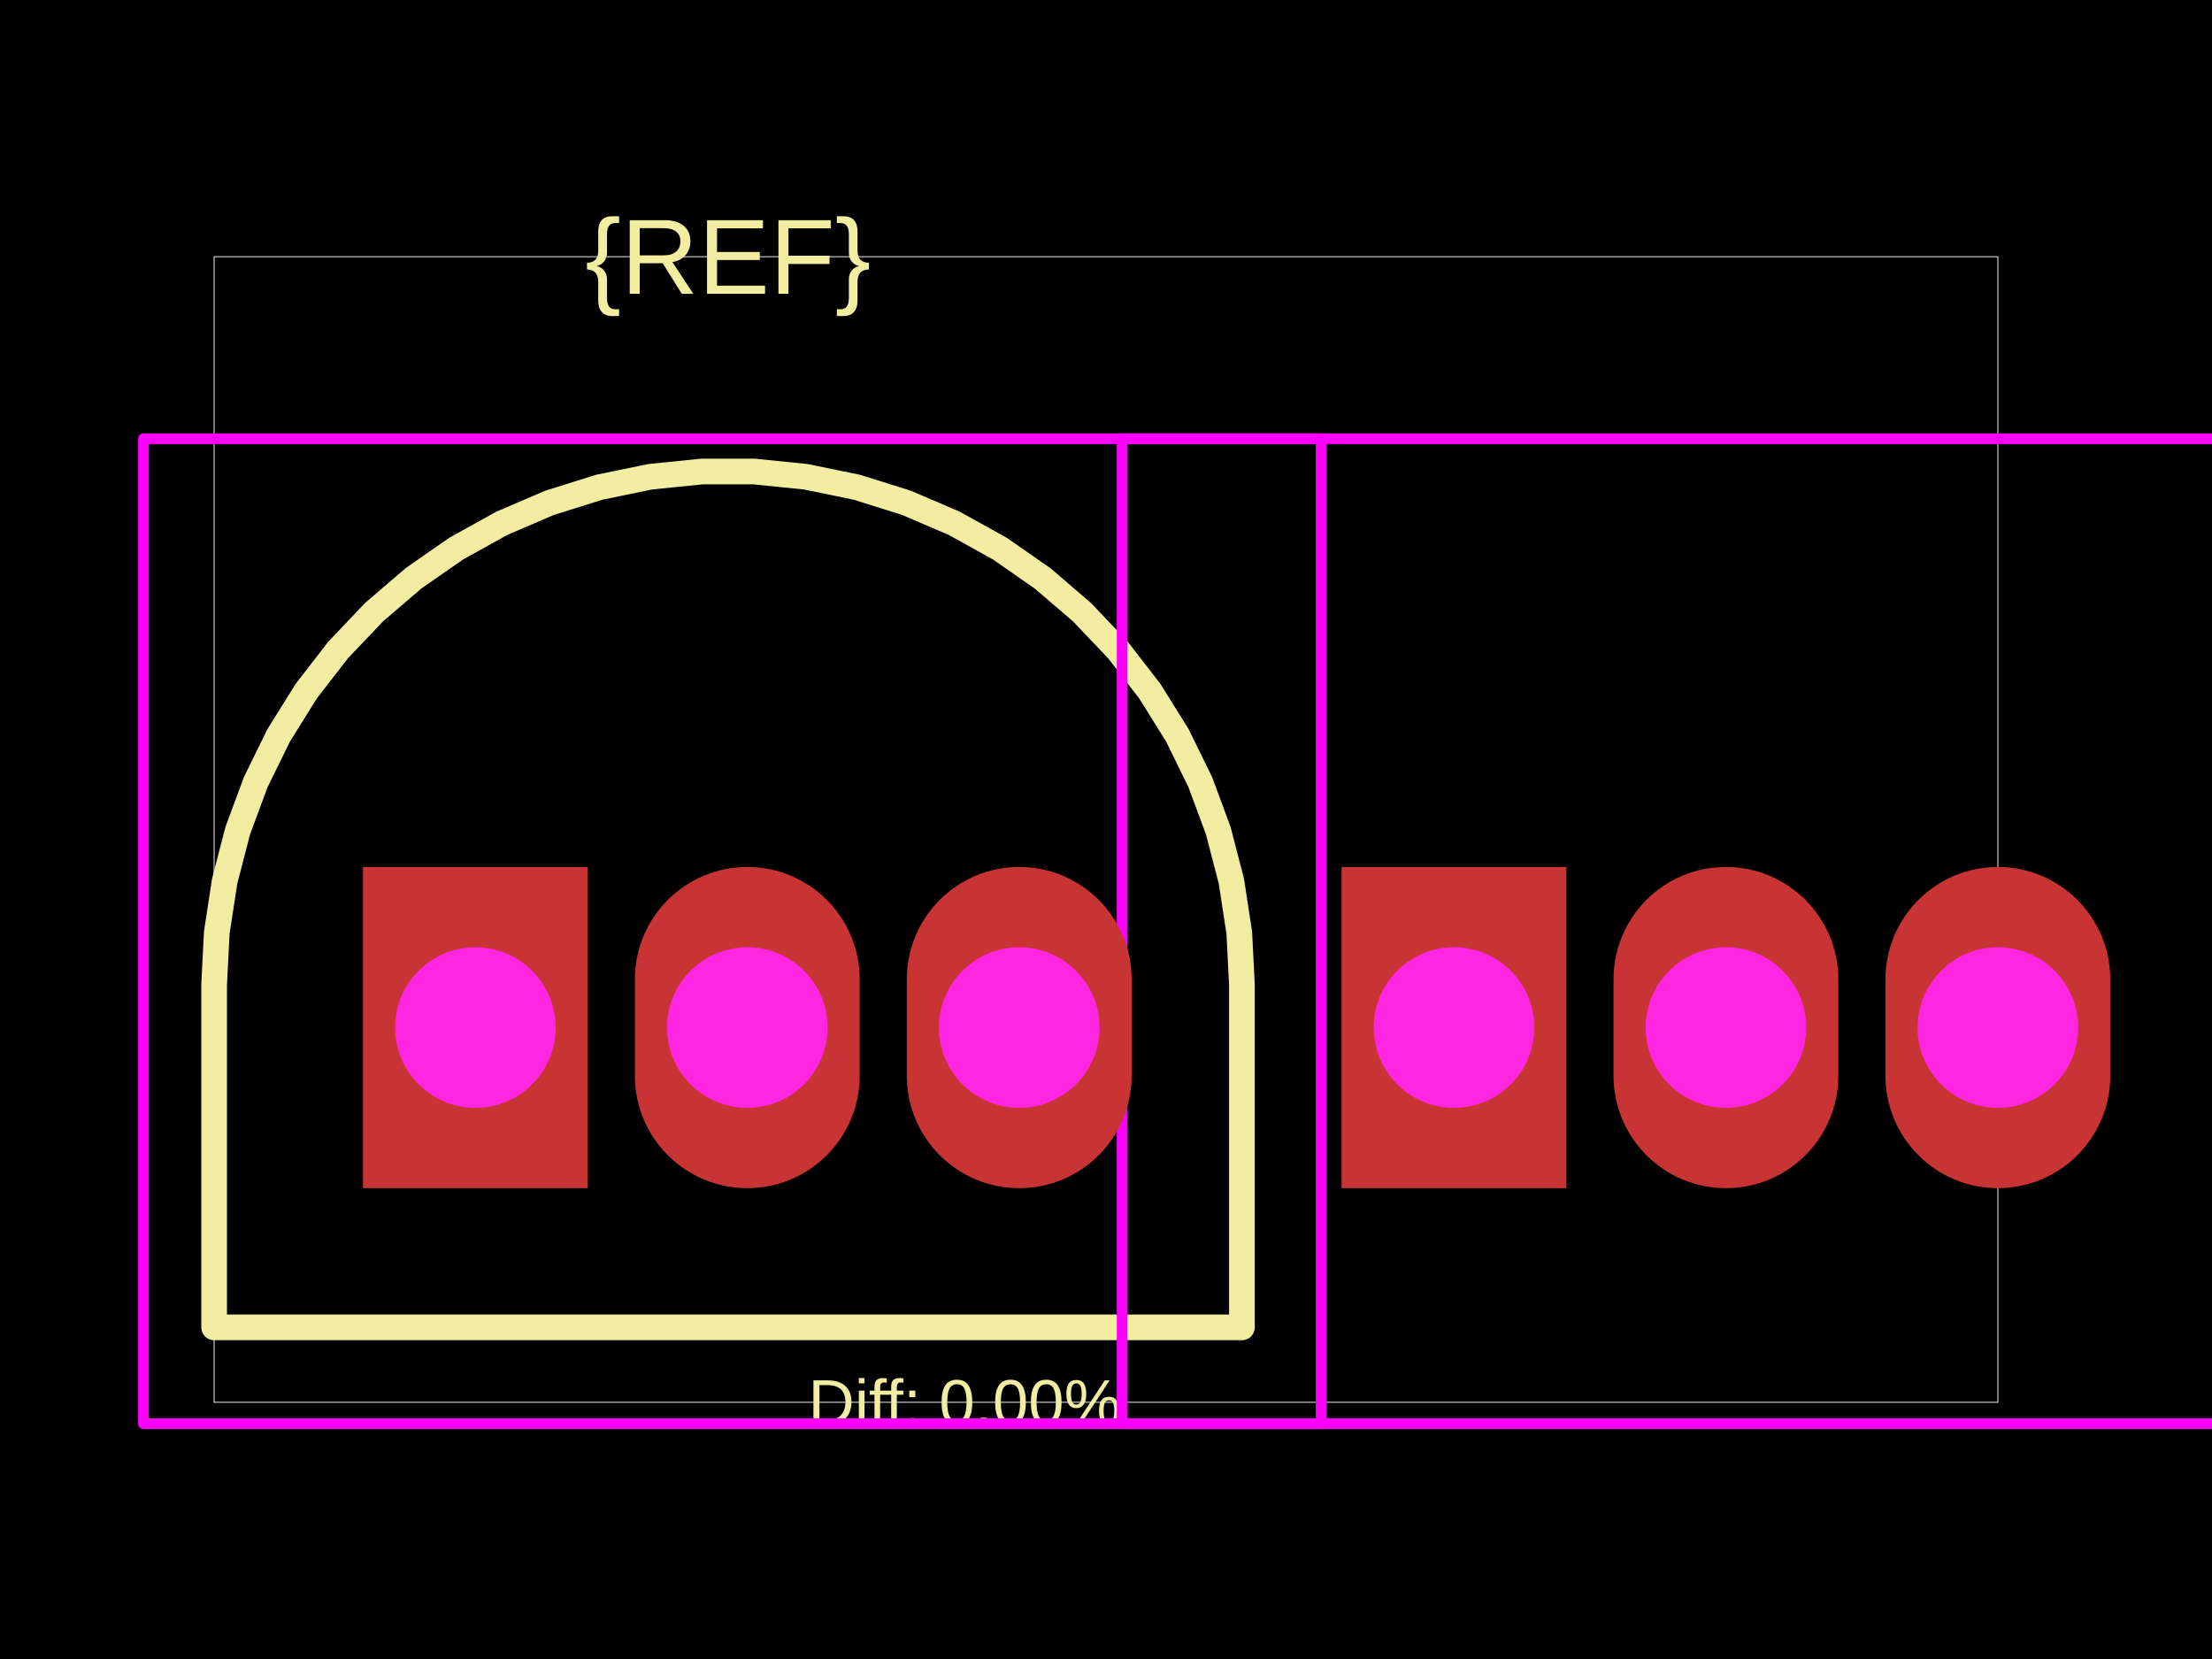
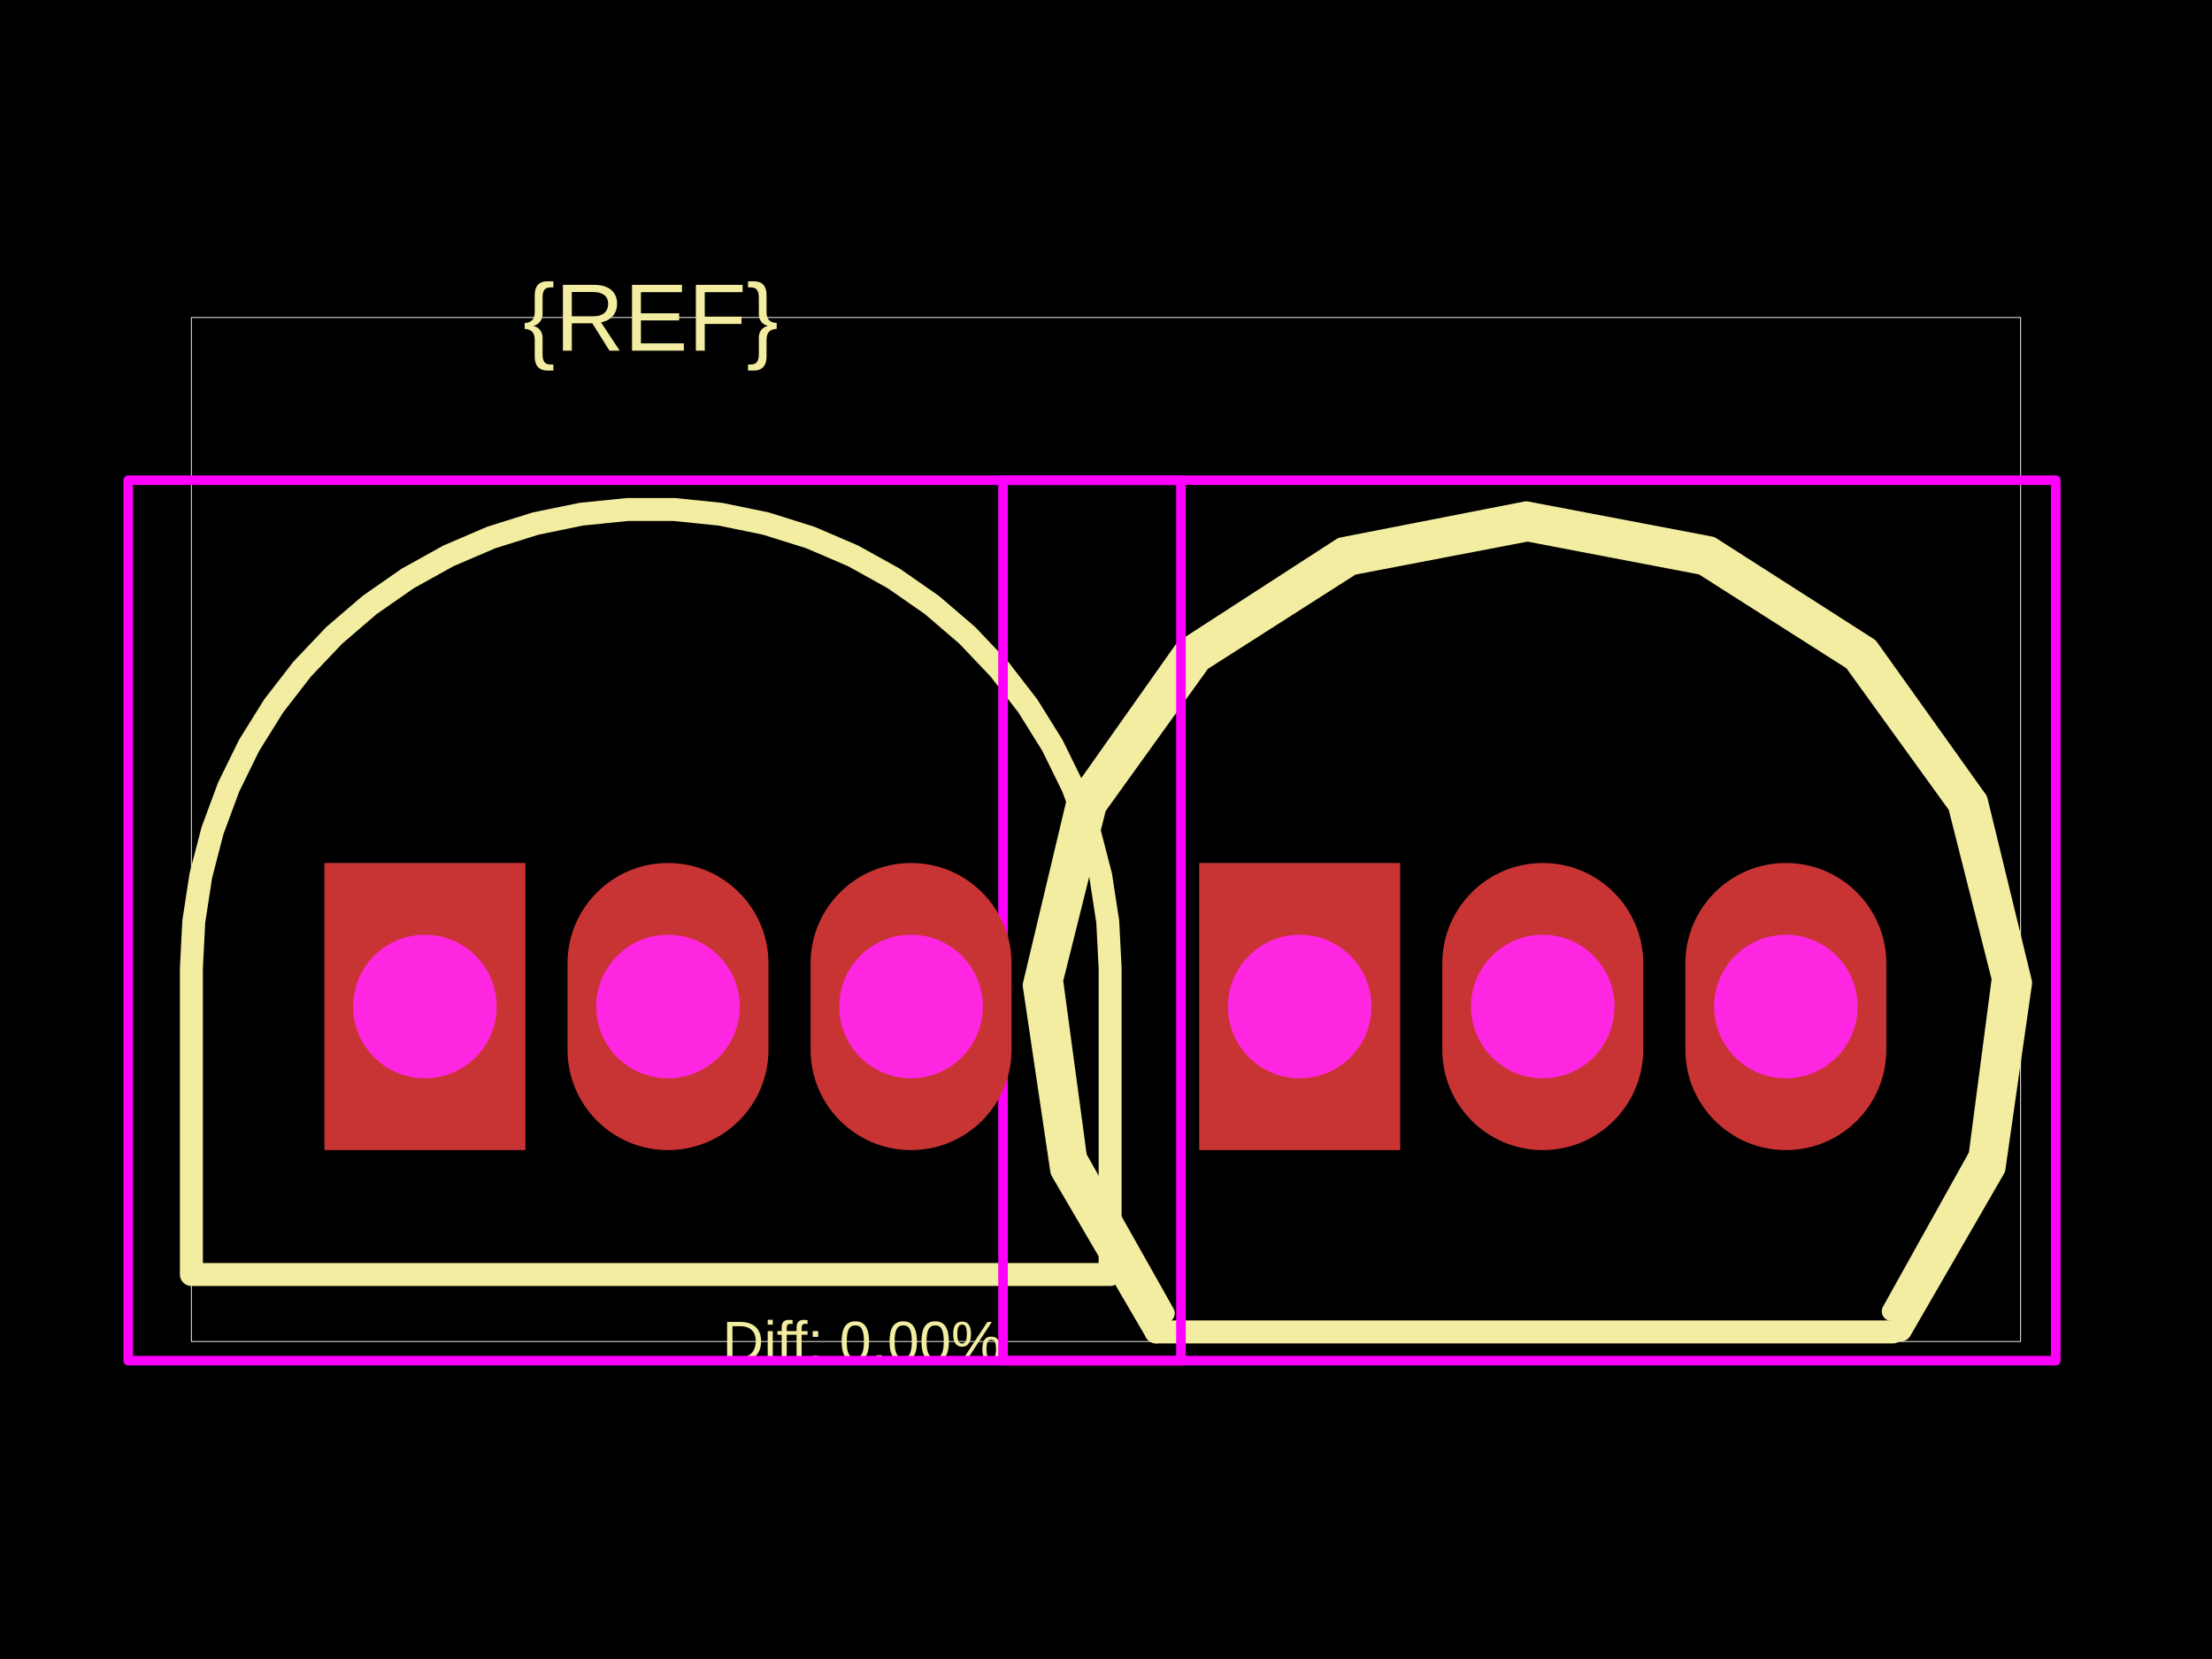
<svg xmlns="http://www.w3.org/2000/svg" width="800" height="600">
  <style />
  <rect class="boundary" x="0" y="0" fill="#000" width="800" height="600" data-type="pcb_background" data-pcb-layer="global" />
-   <rect class="pcb-boundary" fill="none" stroke="#fff" stroke-width="0.3" x="77.441" y="92.846" width="645.118" height="414.309" data-type="pcb_boundary" data-pcb-layer="global" />
-   <path class="pcb-silkscreen pcb-silkscreen-top" d="M 449.157 356.145 L 448.203 337.342 L 445.352 318.732 L 440.633 300.506 L 434.095 282.85 L 425.803 265.947 L 415.844 249.97 L 404.32 235.082 L 391.349 221.436 L 377.064 209.173 L 361.611 198.417 L 345.15 189.28 L 327.848 181.856 L 309.885 176.22 L 291.443 172.43 L 272.712 170.525 L 253.885 170.525 L 235.155 172.43 L 216.713 176.22 L 198.749 181.856 L 181.448 189.28 L 164.987 198.417 L 149.534 209.173 L 135.249 221.436 L 122.278 235.082 L 110.753 249.97 L 100.795 265.947 L 92.503 282.85 L 85.964 300.506 L 81.245 318.732 L 78.394 337.342 L 77.441 356.145 L 77.441 480.05 L 449.157 480.05 L 449.157 356.145 Z" fill="none" stroke="#f2eda1" stroke-width="9.293" stroke-linecap="round" stroke-linejoin="round" data-pcb-component-id="" data-pcb-silkscreen-path-id="" data-type="pcb_silkscreen_path" data-pcb-layer="top" />
-   <text x="0" y="0" dx="0" dy="0" fill="#f2eda1" font-family="Arial, sans-serif" font-size="38.72" text-anchor="middle" dominant-baseline="central" transform="matrix(1,0,0,1,263.2989,92.84574)" class="pcb-silkscreen-text pcb-silkscreen-top" data-pcb-silkscreen-text-id="pcb_component_1" stroke="none" data-type="pcb_silkscreen_text" data-pcb-layer="top">{REF}</text>
-   <text x="0" y="0" dx="0" dy="0" fill="#f2eda1" font-family="Arial, sans-serif" font-size="23.232" text-anchor="middle" dominant-baseline="central" transform="matrix(1,0,0,1,348.889,507.1543)" class="pcb-silkscreen-text pcb-silkscreen-top" data-pcb-silkscreen-text-id="" stroke="none" data-type="pcb_silkscreen_text" data-pcb-layer="top">Diff: 0.00%</text>
-   <polygon points="51.885,158.67 51.885,514.898 477.81,514.898 477.81,158.67" class="pcb-courtyard-outline pcb-courtyard-top" data-pcb-courtyard-outline-id="" data-type="pcb_courtyard_outline" data-pcb-layer="top" fill="none" stroke="#FF00FF" stroke-width="3.872" stroke-linejoin="round" />
-   <polygon points="405.826,158.67 405.826,514.898 831.751,514.898 831.751,158.67" class="pcb-courtyard-outline pcb-courtyard-top" data-pcb-courtyard-outline-id="pcb_courtyard_outline_0" data-type="pcb_courtyard_outline" data-pcb-layer="top" fill="none" stroke="#FF00FF" stroke-width="3.872" stroke-linejoin="round" />
+   <rect class="pcb-boundary" fill="none" stroke="#fff" stroke-width="0.3" x="69.223" y="114.83" width="661.555" height="370.34" data-type="pcb_boundary" data-pcb-layer="global" />
+   <path class="pcb-silkscreen pcb-silkscreen-top" d="M 401.491 350.186 L 400.638 333.379 L 398.09 316.744 L 393.871 300.452 L 388.027 284.67 L 380.615 269.561 L 371.713 255.279 L 361.412 241.971 L 349.817 229.774 L 337.048 218.812 L 323.235 209.198 L 308.521 201.03 L 293.056 194.394 L 276.998 189.356 L 260.514 185.968 L 243.771 184.266 L 226.942 184.266 L 210.199 185.968 L 193.715 189.356 L 177.657 194.394 L 162.192 201.03 L 147.478 209.198 L 133.665 218.812 L 120.896 229.774 L 109.301 241.971 L 99 255.279 L 90.098 269.561 L 82.686 284.67 L 76.842 300.452 L 72.623 316.744 L 70.075 333.379 L 69.223 350.186 L 69.223 460.942 L 401.491 460.942 L 401.491 350.186 Z" fill="none" stroke="#f2eda1" stroke-width="8.307" stroke-linecap="round" stroke-linejoin="round" data-pcb-component-id="" data-pcb-silkscreen-path-id="" data-type="pcb_silkscreen_path" data-pcb-layer="top" />
+   <text x="0" y="0" dx="0" dy="0" fill="#f2eda1" font-family="Arial, sans-serif" font-size="34.611" text-anchor="middle" dominant-baseline="central" transform="matrix(1,0,0,1,235.3565,114.8298)" class="pcb-silkscreen-text pcb-silkscreen-top" data-pcb-silkscreen-text-id="pcb_component_1" stroke="none" data-type="pcb_silkscreen_text" data-pcb-layer="top">{REF}</text>
+   <path class="pcb-silkscreen pcb-silkscreen-top" d="M 418.136 481.709 L 684.643 481.709" fill="none" stroke="#f2eda1" stroke-width="8.307" stroke-linecap="round" stroke-linejoin="round" data-pcb-component-id="pcb_component_0" data-pcb-silkscreen-path-id="pcb_silkscreen_path_0" data-type="pcb_silkscreen_path" data-pcb-layer="top" />
+   <path class="pcb-silkscreen pcb-silkscreen-top" d="M 418.136 481.709 L 383.989 423.284 L 374.037 356.347 L 389.708 290.514 L 428.752 235.241 L 485.561 198.467 L 551.974 185.475 L 618.453 198.13 L 675.448 234.615 L 714.772 289.689 L 730.777 355.441 L 721.165 422.427 L 687.316 481.025" fill="none" stroke="#f2eda1" stroke-width="8.307" stroke-linecap="round" stroke-linejoin="round" data-pcb-component-id="pcb_component_0" data-pcb-silkscreen-path-id="pcb_silkscreen_path_1" data-type="pcb_silkscreen_path" data-pcb-layer="top" />
+   <path class="pcb-silkscreen pcb-silkscreen-top" d="M 421.402 474.952 L 389.667 418.621 L 381.018 354.547 L 396.682 291.819 L 434.438 239.333 L 488.93 204.534 L 552.428 192.359" fill="none" stroke="#f2eda1" stroke-width="6.922" stroke-linecap="round" stroke-linejoin="round" data-pcb-component-id="pcb_component_0" data-pcb-silkscreen-path-id="pcb_silkscreen_path_2" data-type="pcb_silkscreen_path" data-pcb-layer="top" />
+   <path class="pcb-silkscreen pcb-silkscreen-top" d="M 552.428 192.359 L 615.788 204.479 L 670.202 239.129 L 707.985 291.415 L 723.804 353.955 L 715.423 417.917 L 684.027 474.271" fill="none" stroke="#f2eda1" stroke-width="6.922" stroke-linecap="round" stroke-linejoin="round" data-pcb-component-id="pcb_component_0" data-pcb-silkscreen-path-id="pcb_silkscreen_path_3" data-type="pcb_silkscreen_path" data-pcb-layer="top" />
+   <text x="0" y="0" dx="0" dy="0" fill="#f2eda1" font-family="Arial, sans-serif" font-size="20.767" text-anchor="middle" dominant-baseline="central" transform="matrix(1,0,0,1,311.8635,485.1702)" class="pcb-silkscreen-text pcb-silkscreen-top" data-pcb-silkscreen-text-id="" stroke="none" data-type="pcb_silkscreen_text" data-pcb-layer="top">Diff: 0.00%</text>
+   <polygon points="46.379,173.669 46.379,492.092 427.103,492.092 427.103,173.669" class="pcb-courtyard-outline pcb-courtyard-top" data-pcb-courtyard-outline-id="" data-type="pcb_courtyard_outline" data-pcb-layer="top" fill="none" stroke="#FF00FF" stroke-width="3.461" stroke-linejoin="round" />
+   <polygon points="362.758,173.669 362.758,492.092 743.482,492.092 743.482,173.669" class="pcb-courtyard-outline pcb-courtyard-top" data-pcb-courtyard-outline-id="pcb_courtyard_outline_0" data-type="pcb_courtyard_outline" data-pcb-layer="top" fill="none" stroke="#FF00FF" stroke-width="3.461" stroke-linejoin="round" />
  <g data-type="pcb_plated_hole" data-pcb-layer="through">
-     <rect class="pcb-hole-outer-pad" fill="rgb(200, 52, 52)" x="131.262" y="313.552" width="81.313" height="116.161" data-type="pcb_plated_hole" data-pcb-layer="top" />
-     <circle class="pcb-hole-inner" fill="#FF26E2" cx="171.919" cy="371.633" r="29.04" data-type="pcb_plated_hole_drill" data-pcb-layer="drill" />
+     <rect class="pcb-hole-outer-pad" fill="rgb(200, 52, 52)" x="117.332" y="312.114" width="72.684" height="103.834" data-type="pcb_plated_hole" data-pcb-layer="top" />
+     <circle class="pcb-hole-inner" fill="#FF26E2" cx="153.674" cy="364.031" r="25.958" data-type="pcb_plated_hole_drill" data-pcb-layer="drill" />
  </g>
  <g data-type="pcb_plated_hole" data-pcb-layer="through">
-     <path class="pcb-hole-outer" fill="rgb(200, 52, 52)" d="M40.656,-17.424 v34.848 a40.656,40.656 0 0 1 -81.313,0 v-34.848 a40.656,40.656 0 0 1 81.313,0 z" transform="translate(270.2686 371.6328)" data-type="pcb_plated_hole" data-pcb-layer="top" />
-     <path class="pcb-hole-inner" fill="#FF26E2" d="M-29.04,0 a29.04,29.04 0 0 1 58.081,0 a29.04,29.04 0 0 1 -58.081,0 z" transform="translate(270.2686 371.6328)" data-type="pcb_plated_hole_drill" data-pcb-layer="drill" />
+     <path class="pcb-hole-outer" fill="rgb(200, 52, 52)" d="M36.342,-15.575 v31.15 a36.342,36.342 0 0 1 -72.684,0 v-31.15 a36.342,36.342 0 0 1 72.684,0 z" transform="translate(241.5865 364.0308)" data-type="pcb_plated_hole" data-pcb-layer="top" />
+     <path class="pcb-hole-inner" fill="#FF26E2" d="M-25.958,0 a25.958,25.958 0 0 1 51.917,0 a25.958,25.958 0 0 1 -51.917,0 z" transform="translate(241.5865 364.0308)" data-type="pcb_plated_hole_drill" data-pcb-layer="drill" />
  </g>
  <g data-type="pcb_plated_hole" data-pcb-layer="through">
-     <path class="pcb-hole-outer" fill="rgb(200, 52, 52)" d="M40.656,-17.424 v34.848 a40.656,40.656 0 0 1 -81.313,0 v-34.848 a40.656,40.656 0 0 1 81.313,0 z" transform="translate(368.6184 371.6328)" data-type="pcb_plated_hole" data-pcb-layer="top" />
-     <path class="pcb-hole-inner" fill="#FF26E2" d="M-29.04,0 a29.04,29.04 0 0 1 58.081,0 a29.04,29.04 0 0 1 -58.081,0 z" transform="translate(368.6184 371.6328)" data-type="pcb_plated_hole_drill" data-pcb-layer="drill" />
+     <path class="pcb-hole-outer" fill="rgb(200, 52, 52)" d="M36.342,-15.575 v31.15 a36.342,36.342 0 0 1 -72.684,0 v-31.15 a36.342,36.342 0 0 1 72.684,0 z" transform="translate(329.4991 364.0308)" data-type="pcb_plated_hole" data-pcb-layer="top" />
+     <path class="pcb-hole-inner" fill="#FF26E2" d="M-25.958,0 a25.958,25.958 0 0 1 51.917,0 a25.958,25.958 0 0 1 -51.917,0 z" transform="translate(329.4991 364.0308)" data-type="pcb_plated_hole_drill" data-pcb-layer="drill" />
  </g>
  <g data-type="pcb_plated_hole" data-pcb-layer="through">
-     <rect class="pcb-hole-outer-pad" fill="rgb(200, 52, 52)" x="485.203" y="313.552" width="81.313" height="116.161" data-type="pcb_plated_hole" data-pcb-layer="top" />
-     <circle class="pcb-hole-inner" fill="#FF26E2" cx="525.859" cy="371.633" r="29.04" data-type="pcb_plated_hole_drill" data-pcb-layer="drill" />
+     <rect class="pcb-hole-outer-pad" fill="rgb(200, 52, 52)" x="433.711" y="312.114" width="72.684" height="103.834" data-type="pcb_plated_hole" data-pcb-layer="top" />
+     <circle class="pcb-hole-inner" fill="#FF26E2" cx="470.053" cy="364.031" r="25.958" data-type="pcb_plated_hole_drill" data-pcb-layer="drill" />
  </g>
  <g data-type="pcb_plated_hole" data-pcb-layer="through">
-     <path class="pcb-hole-outer" fill="rgb(200, 52, 52)" d="M40.656,-17.424 v34.848 a40.656,40.656 0 0 1 -81.313,0 v-34.848 a40.656,40.656 0 0 1 81.313,0 z" transform="translate(624.2093 371.6328)" data-type="pcb_plated_hole" data-pcb-layer="top" />
-     <path class="pcb-hole-inner" fill="#FF26E2" d="M-29.04,0 a29.04,29.04 0 0 1 58.081,0 a29.04,29.04 0 0 1 -58.081,0 z" transform="translate(624.2093 371.6328)" data-type="pcb_plated_hole_drill" data-pcb-layer="drill" />
+     <path class="pcb-hole-outer" fill="rgb(200, 52, 52)" d="M36.342,-15.575 v31.15 a36.342,36.342 0 0 1 -72.684,0 v-31.15 a36.342,36.342 0 0 1 72.684,0 z" transform="translate(557.9656 364.0308)" data-type="pcb_plated_hole" data-pcb-layer="top" />
+     <path class="pcb-hole-inner" fill="#FF26E2" d="M-25.958,0 a25.958,25.958 0 0 1 51.917,0 a25.958,25.958 0 0 1 -51.917,0 z" transform="translate(557.9656 364.0308)" data-type="pcb_plated_hole_drill" data-pcb-layer="drill" />
  </g>
  <g data-type="pcb_plated_hole" data-pcb-layer="through">
-     <path class="pcb-hole-outer" fill="rgb(200, 52, 52)" d="M40.656,-17.424 v34.848 a40.656,40.656 0 0 1 -81.313,0 v-34.848 a40.656,40.656 0 0 1 81.313,0 z" transform="translate(722.5592 371.6328)" data-type="pcb_plated_hole" data-pcb-layer="top" />
-     <path class="pcb-hole-inner" fill="#FF26E2" d="M-29.04,0 a29.04,29.04 0 0 1 58.081,0 a29.04,29.04 0 0 1 -58.081,0 z" transform="translate(722.5592 371.6328)" data-type="pcb_plated_hole_drill" data-pcb-layer="drill" />
+     <path class="pcb-hole-outer" fill="rgb(200, 52, 52)" d="M36.342,-15.575 v31.15 a36.342,36.342 0 0 1 -72.684,0 v-31.15 a36.342,36.342 0 0 1 72.684,0 z" transform="translate(645.8782 364.0308)" data-type="pcb_plated_hole" data-pcb-layer="top" />
+     <path class="pcb-hole-inner" fill="#FF26E2" d="M-25.958,0 a25.958,25.958 0 0 1 51.917,0 a25.958,25.958 0 0 1 -51.917,0 z" transform="translate(645.8782 364.0308)" data-type="pcb_plated_hole_drill" data-pcb-layer="drill" />
  </g>
</svg>
